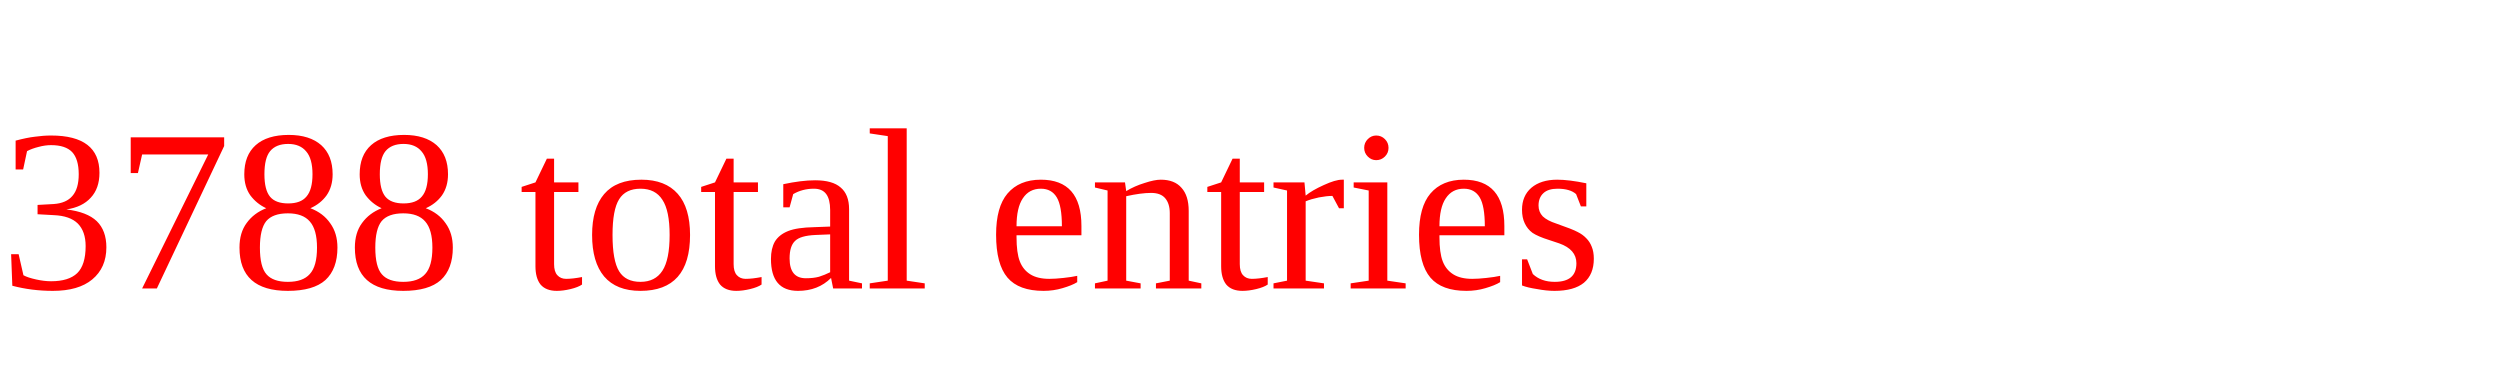
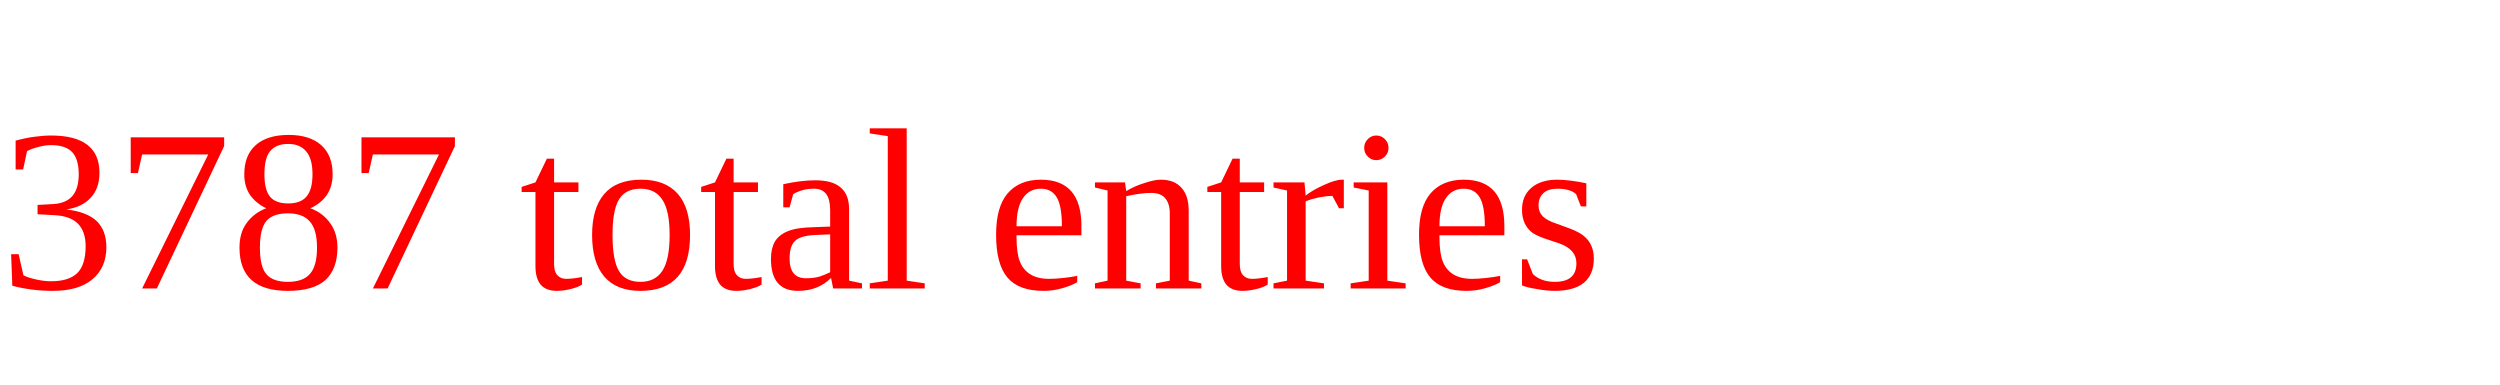
<svg xmlns="http://www.w3.org/2000/svg" height="20" width="130" version="1.1">
-   <text x="0" y="15" fill="red">3788 total entries</text>
+   <text x="0" y="15" fill="red">3787 total entries</text>
</svg>
